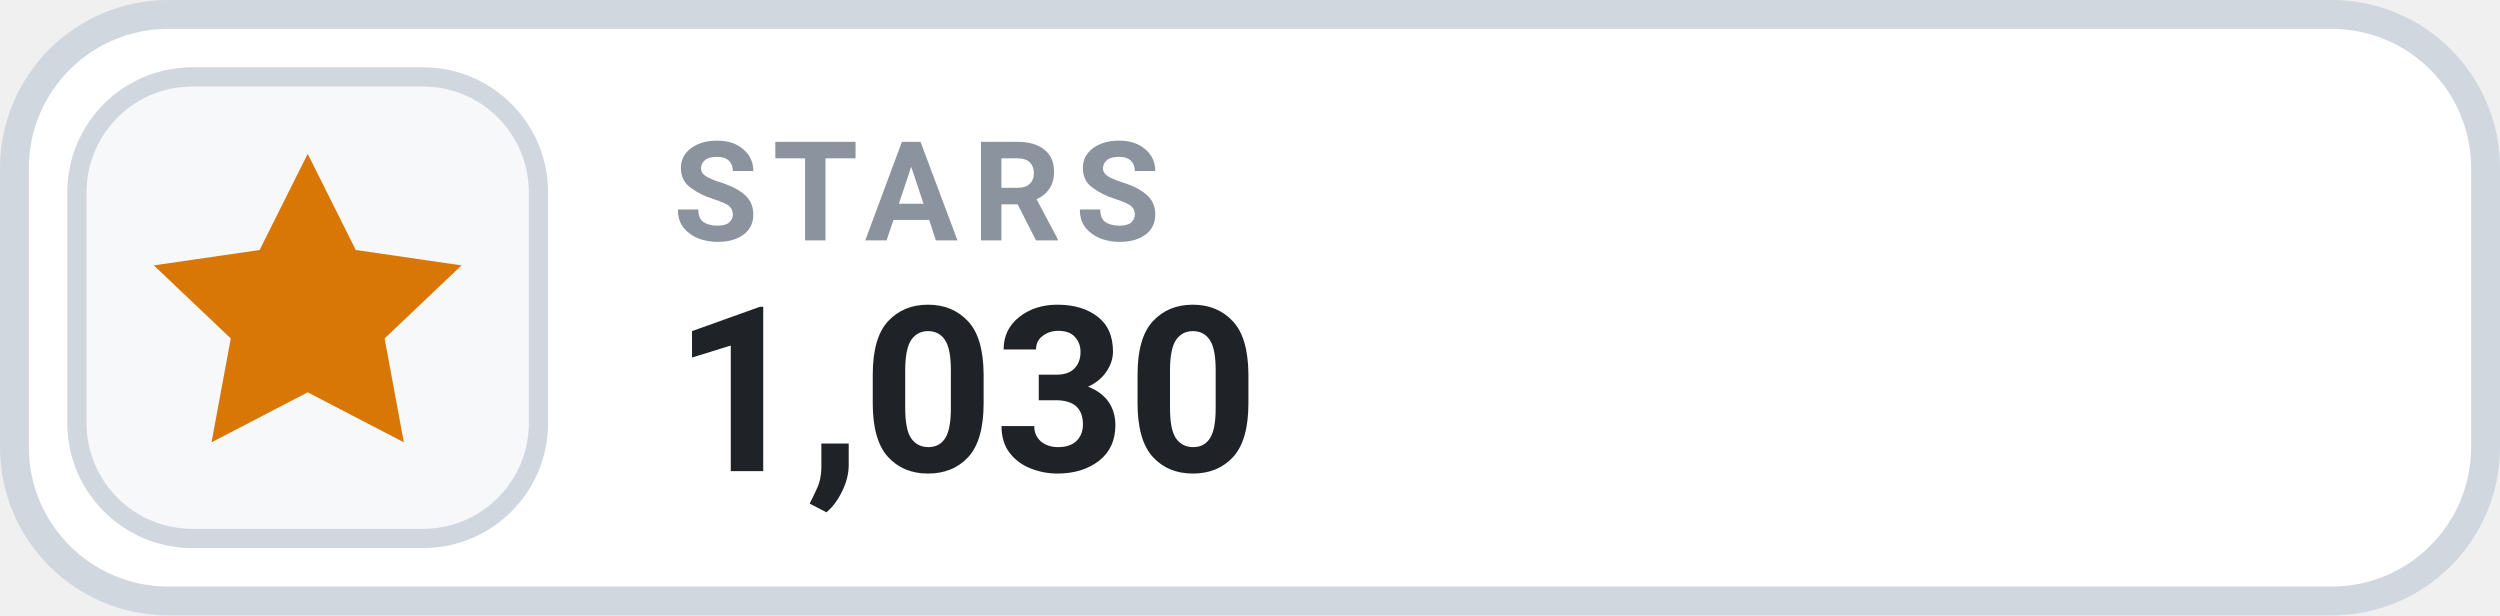
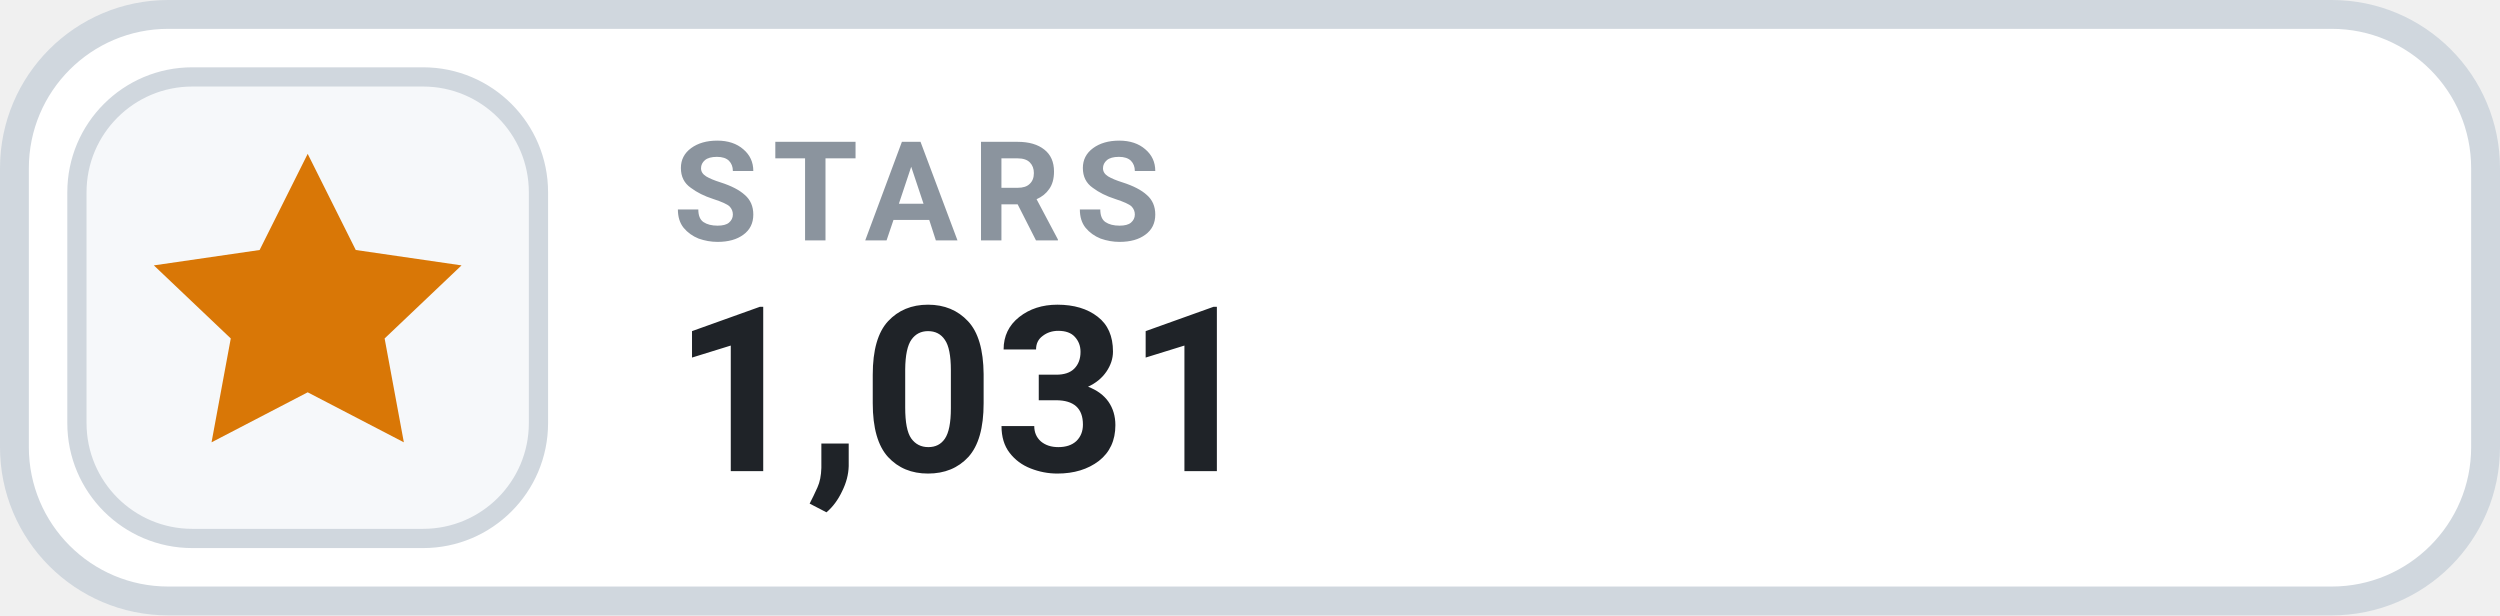
- <svg xmlns="http://www.w3.org/2000/svg" width="130" height="32" viewBox="0 0 130 32" role="img" aria-label="STARS 1,030">
+ <svg xmlns="http://www.w3.org/2000/svg" width="130" height="32" viewBox="0 0 130 32" role="img" aria-label="STARS 1,031">
  <rect x=".75" y=".75" width="128.5" height="30.5" rx="8" fill="#FFFFFF" stroke="#D0D7DE" stroke-width="1.5" />
  <rect x="4" y="4" width="24" height="24" rx="6" fill="#F6F8FA" stroke="#D0D7DE" stroke-width="1" />
  <g transform="translate(16 16)" style="color:#D97706;">
    <path d="M0 -8 l2.5 5 5.5 .8 -4 3.8 1 5.4 -5 -2.6 -5 2.6 1 -5.4 -4 -3.8 5.5 -.8 Z" fill="currentColor" />
  </g>
  <text x="35" y="12.5" fill="#8B949E" font-family="-apple-system,BlinkMacSystemFont,'Segoe UI',Roboto,Helvetica,Arial,sans-serif" font-size="7.2" font-weight="700" letter-spacing=".75">STARS</text>
-   <text x="35" y="24.5" fill="#1F2328" font-family="-apple-system,BlinkMacSystemFont,'Segoe UI',Roboto,Helvetica,Arial,sans-serif" font-size="12" font-weight="700">1,030</text>
+   <text x="35" y="24.5" fill="#1F2328" font-family="-apple-system,BlinkMacSystemFont,'Segoe UI',Roboto,Helvetica,Arial,sans-serif" font-size="12" font-weight="700">1,031</text>
</svg>
